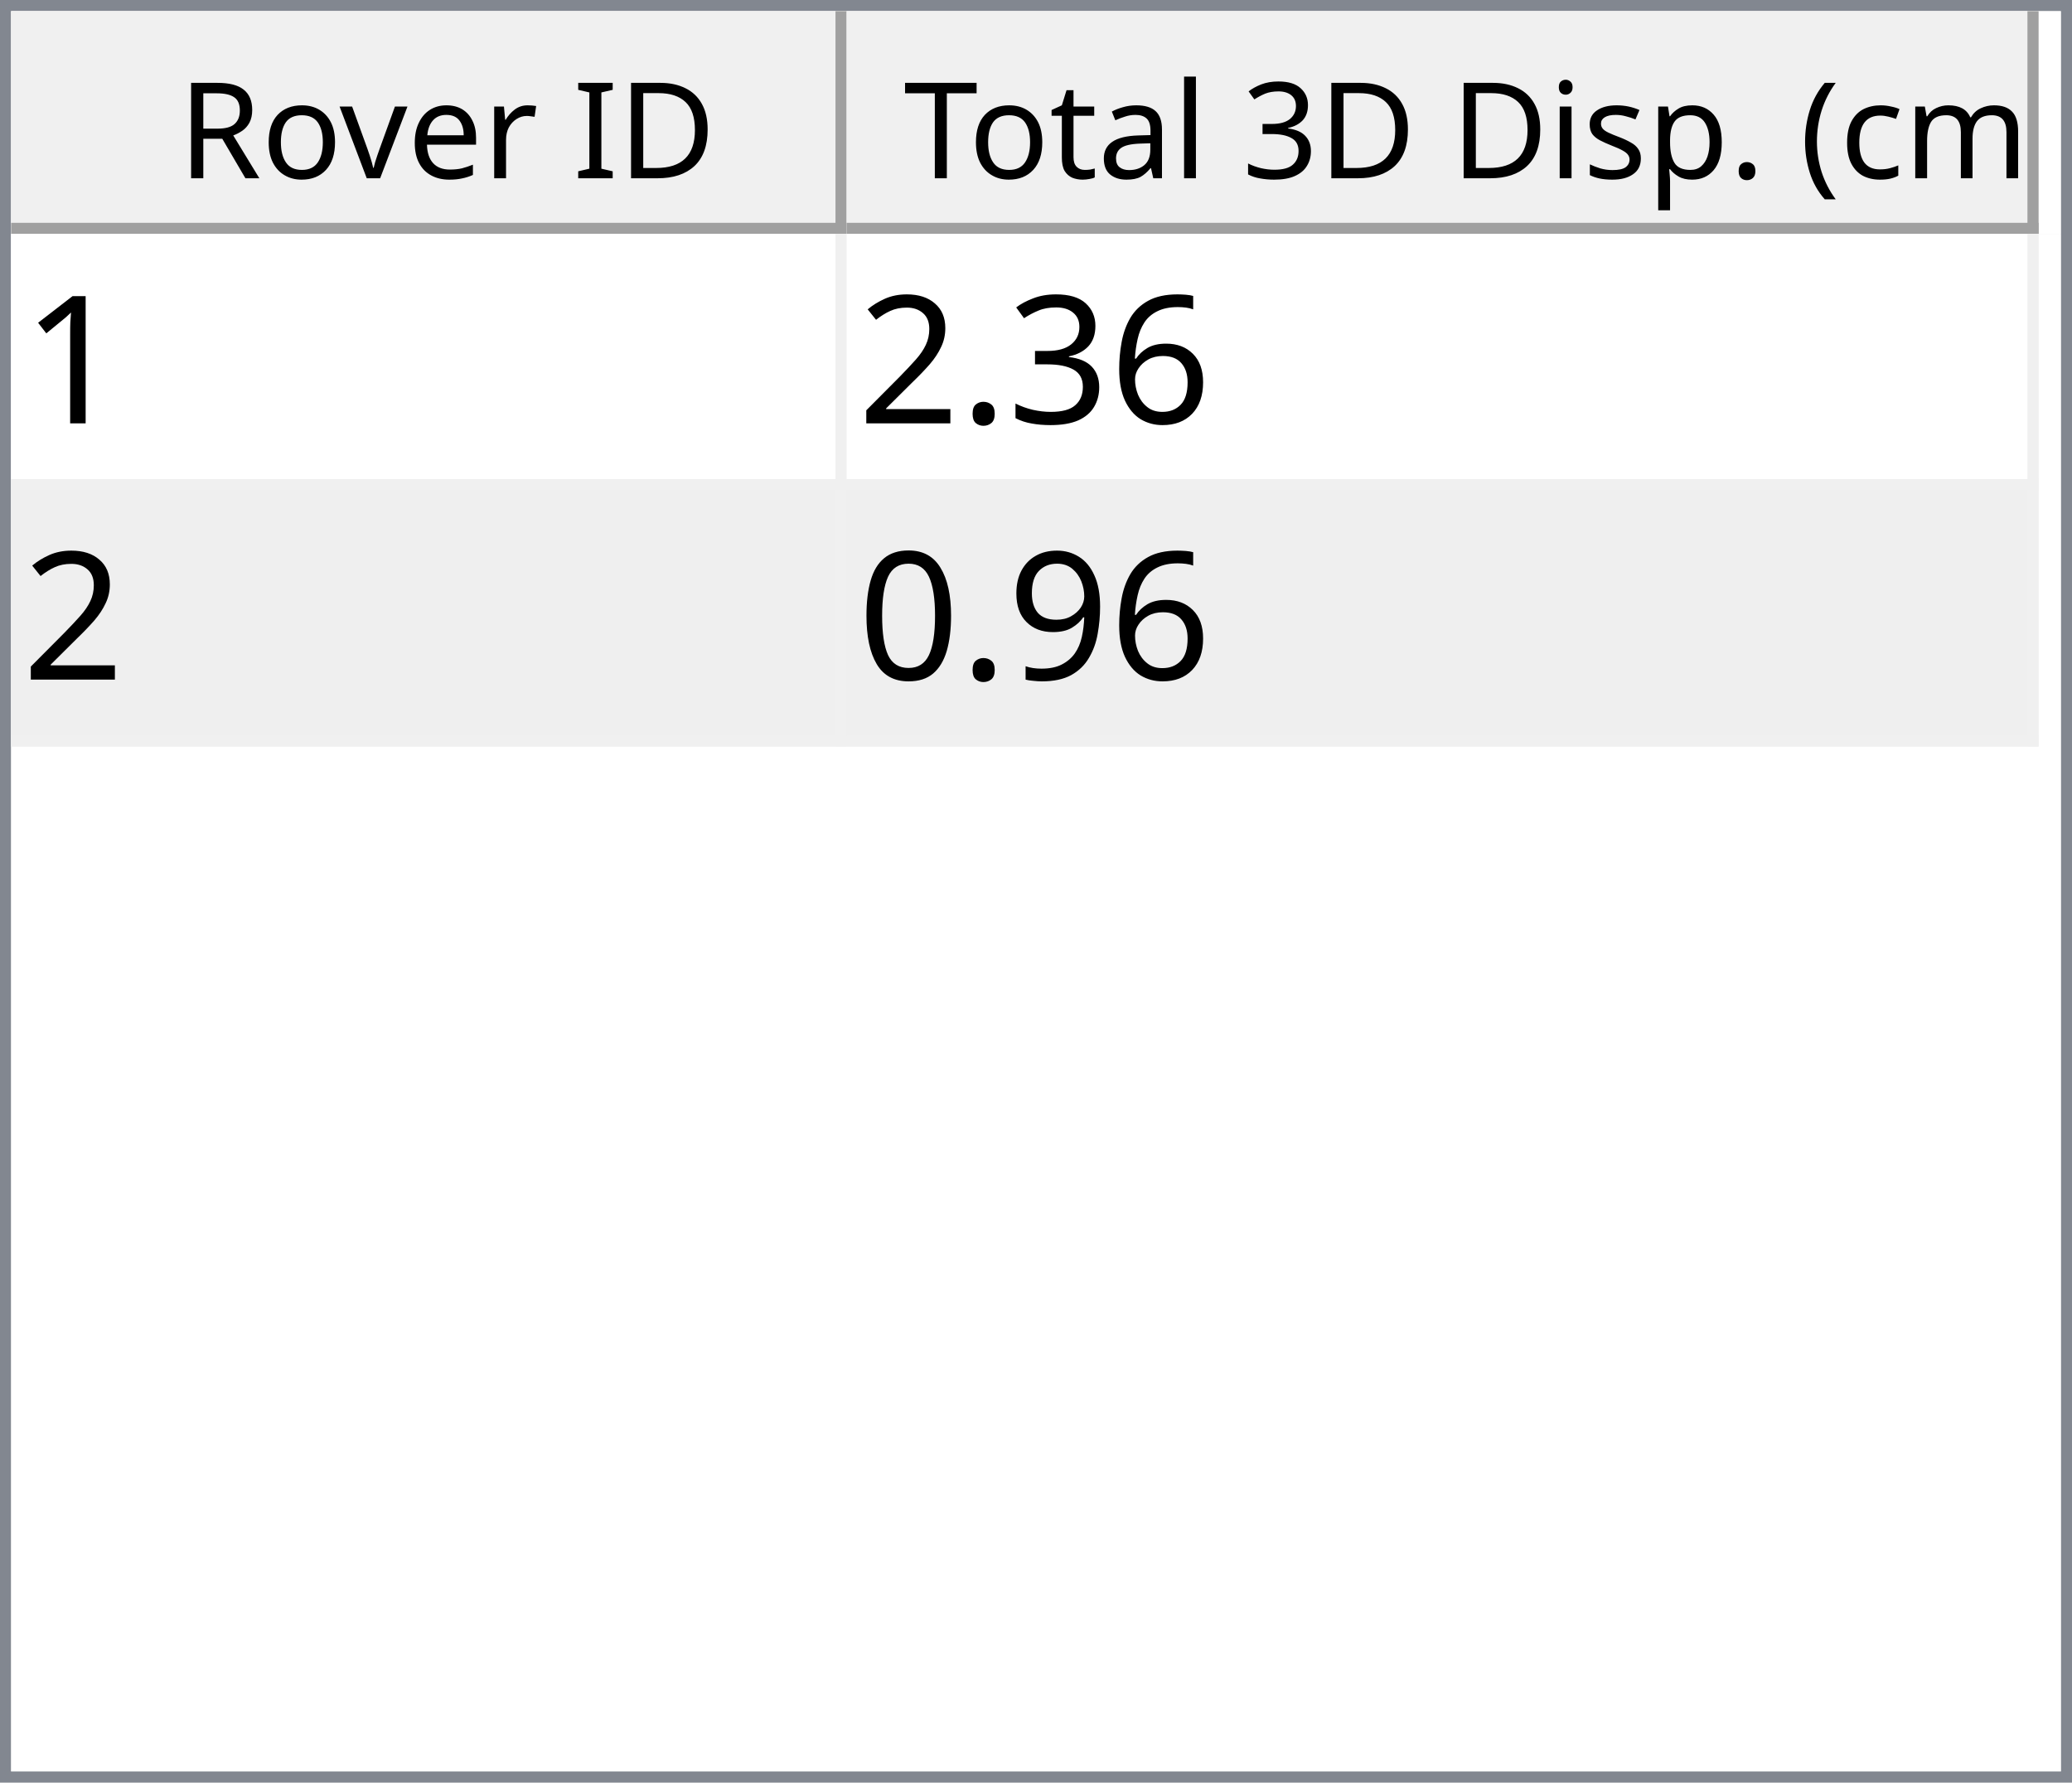
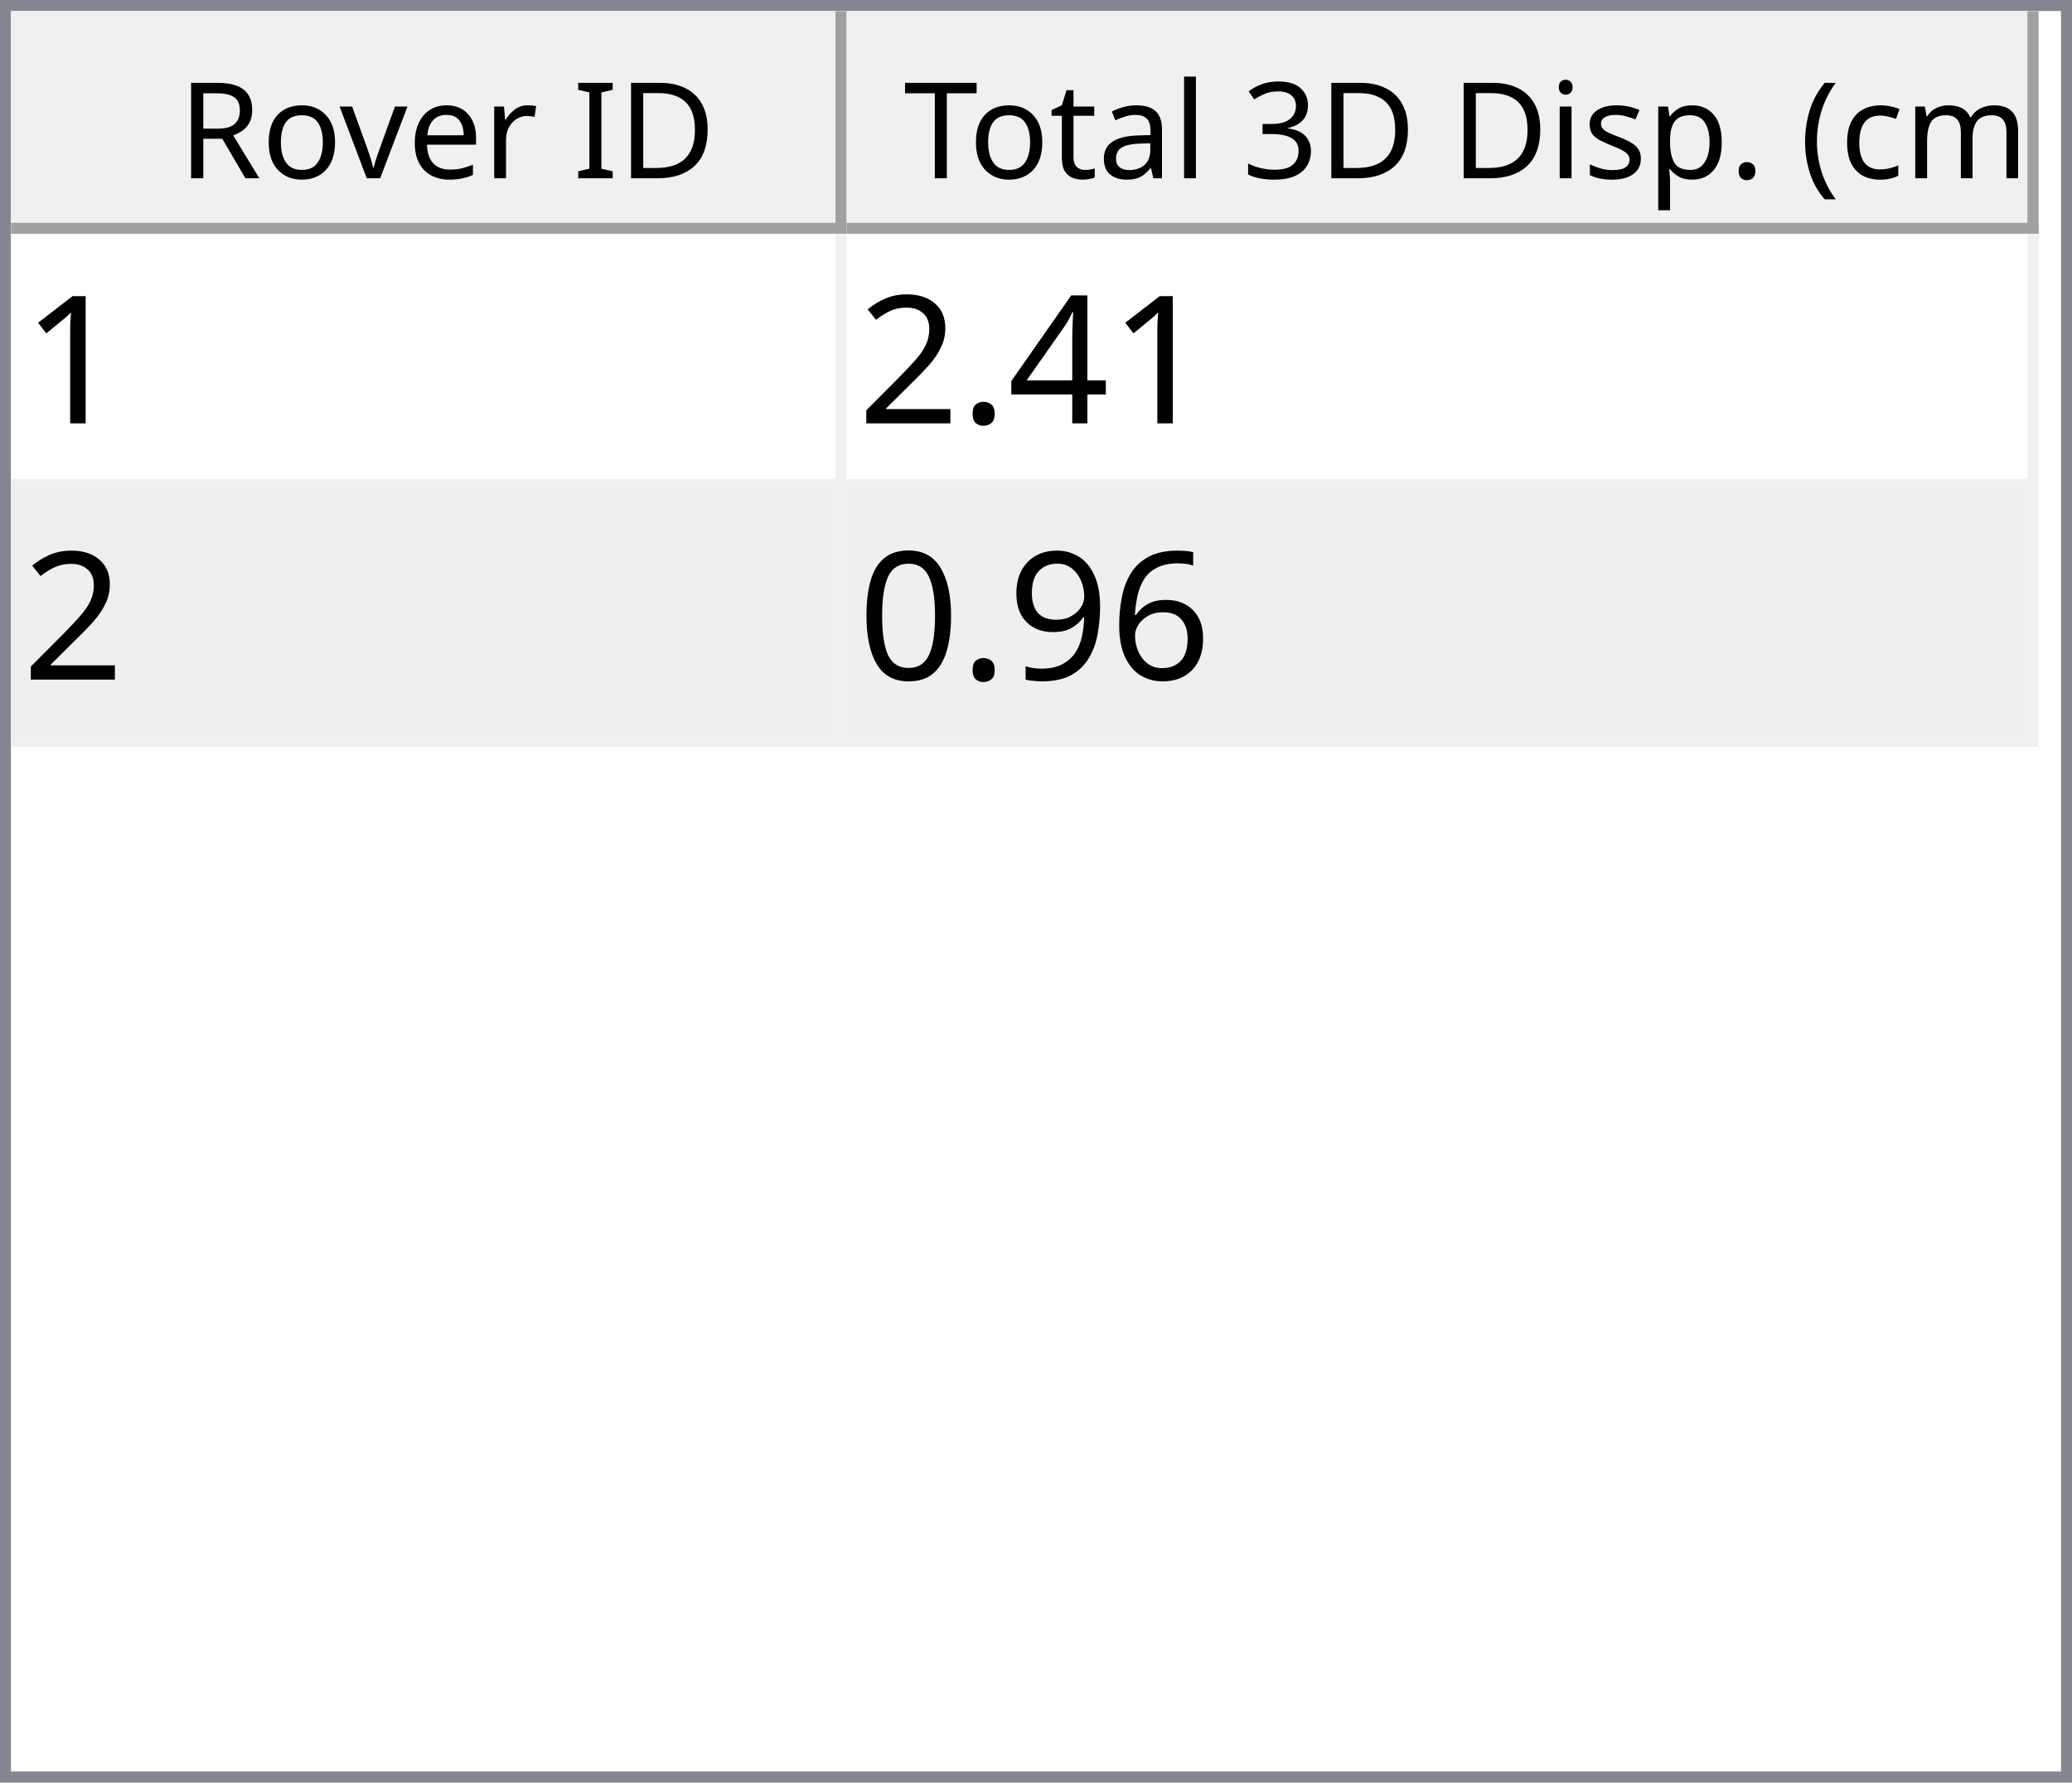
<svg xmlns="http://www.w3.org/2000/svg" style="fill-opacity:1; color-rendering:auto; color-interpolation:auto; text-rendering:auto; stroke:black; stroke-linecap:square; stroke-miterlimit:10; shape-rendering:auto; stroke-opacity:1; fill:black; stroke-dasharray:none; font-weight:normal; stroke-width:1; font-family:'Dialog'; font-style:normal; stroke-linejoin:miter; font-size:12px; stroke-dashoffset:0; image-rendering:auto;" width="186" height="160">
  <defs id="genericDefs" />
  <g>
    <defs id="defs1">
      <clipPath clipPathUnits="userSpaceOnUse" id="clipPath1">
        <path d="M0 0 L186 0 L186 160 L0 160 L0 0 Z" />
      </clipPath>
      <clipPath clipPathUnits="userSpaceOnUse" id="clipPath2">
        <path d="M0 0 L0 160 L186 160 L186 0 Z" />
      </clipPath>
      <clipPath clipPathUnits="userSpaceOnUse" id="clipPath3">
        <path d="M0 0 L0 20 L184 20 L184 0 Z" />
      </clipPath>
      <clipPath clipPathUnits="userSpaceOnUse" id="clipPath4">
        <path d="M0 0 L0 20 L75 20 L75 0 Z" />
      </clipPath>
      <clipPath clipPathUnits="userSpaceOnUse" id="clipPath5">
        <path d="M1 1 L1 19 L74 19 L74 1 Z" />
      </clipPath>
      <clipPath clipPathUnits="userSpaceOnUse" id="clipPath6">
        <path d="M0 0 L0 18 L73 18 L73 0 Z" />
      </clipPath>
      <clipPath clipPathUnits="userSpaceOnUse" id="clipPath7">
        <path d="M-0.5 -0.5 L-0.5 19.5 L74.5 19.5 L74.5 -0.5 Z" />
      </clipPath>
      <clipPath clipPathUnits="userSpaceOnUse" id="clipPath8">
        <path d="M0 0 L0 20 L107 20 L107 0 Z" />
      </clipPath>
      <clipPath clipPathUnits="userSpaceOnUse" id="clipPath9">
        <path d="M1 1 L1 19 L106 19 L106 1 Z" />
      </clipPath>
      <clipPath clipPathUnits="userSpaceOnUse" id="clipPath10">
        <path d="M0 0 L0 18 L105 18 L105 0 Z" />
      </clipPath>
      <clipPath clipPathUnits="userSpaceOnUse" id="clipPath11">
        <path d="M-0.5 -0.5 L-0.5 19.5 L106.5 19.5 L106.5 -0.5 Z" />
      </clipPath>
      <clipPath clipPathUnits="userSpaceOnUse" id="clipPath12">
        <path d="M0 0 L0 138 L184 138 L184 0 Z" />
      </clipPath>
      <clipPath clipPathUnits="userSpaceOnUse" id="clipPath13">
        <path d="M0 0 L0 46 L182 46 L182 0 Z" />
      </clipPath>
      <clipPath clipPathUnits="userSpaceOnUse" id="clipPath14">
        <path d="M-0.5 -0.5 L-0.5 45.5 L181.5 45.5 L181.5 -0.5 Z" />
      </clipPath>
      <clipPath clipPathUnits="userSpaceOnUse" id="clipPath15">
        <path d="M0 0 L0 22 L74 22 L74 0 Z" />
      </clipPath>
      <clipPath clipPathUnits="userSpaceOnUse" id="clipPath16">
        <path d="M0 0 L0 22 L106 22 L106 0 Z" />
      </clipPath>
      <font horiz-adv-x="64.551" id="font1">
        <font-face ascent="107.91" descent="25.098" units-per-em="100" style="font-style:normal; font-family:Segoe UI; font-weight:normal;" />
        <missing-glyph horiz-adv-x="64.551" d="M8.109 0 L8.109 68.266 L56.453 68.266 L56.453 0 L8.109 0 ZM15.328 7.234 L49.219 7.234 L49.219 61.031 L15.328 61.031 L15.328 7.234 Z" />
        <glyph unicode="D" horiz-adv-x="70.117" d="M9.188 0 L9.188 70.016 L28.516 70.016 Q65.531 70.016 65.531 35.891 Q65.531 19.672 55.25 9.836 Q44.969 0 27.734 0 L9.188 0 ZM17.391 62.594 L17.391 7.422 L27.828 7.422 Q41.609 7.422 49.273 14.797 Q56.938 22.172 56.938 35.688 Q56.938 62.594 28.328 62.594 L17.391 62.594 Z" />
        <glyph unicode="I" horiz-adv-x="26.611" d="M17.391 0 L9.188 0 L9.188 70.016 L17.391 70.016 L17.391 0 Z" />
        <glyph unicode=" " horiz-adv-x="27.393" d="" />
        <glyph unicode="r" horiz-adv-x="34.766" d="M34.188 41.891 Q32.078 43.5 28.125 43.5 Q23 43.5 19.555 38.672 Q16.109 33.844 16.109 25.484 L16.109 0 L8.109 0 L8.109 50 L16.109 50 L16.109 39.703 L16.312 39.703 Q18.016 44.969 21.531 47.922 Q25.047 50.875 29.391 50.875 Q32.516 50.875 34.188 50.203 L34.188 41.891 Z" />
        <glyph unicode="e" horiz-adv-x="52.295" d="M48.297 23 L12.984 23 Q13.188 14.656 17.484 10.109 Q21.781 5.562 29.297 5.562 Q37.75 5.562 44.828 11.141 L44.828 3.609 Q38.234 -1.172 27.391 -1.172 Q16.797 -1.172 10.742 5.641 Q4.688 12.453 4.688 24.812 Q4.688 36.469 11.305 43.82 Q17.922 51.172 27.734 51.172 Q37.547 51.172 42.922 44.828 Q48.297 38.484 48.297 27.203 L48.297 23 ZM40.094 29.781 Q40.047 36.719 36.75 40.578 Q33.453 44.438 27.594 44.438 Q21.922 44.438 17.969 40.383 Q14.016 36.328 13.094 29.781 L40.094 29.781 Z" />
        <glyph unicode="v" horiz-adv-x="47.9" d="M47.406 50 L27.484 0 L19.625 0 L0.688 50 L9.469 50 L22.172 13.672 Q23.578 9.672 23.922 6.688 L24.125 6.688 Q24.609 10.453 25.688 13.484 L38.969 50 L47.406 50 Z" />
        <glyph unicode="o" horiz-adv-x="58.594" d="M29 -1.172 Q17.922 -1.172 11.305 5.836 Q4.688 12.844 4.688 24.422 Q4.688 37.016 11.57 44.094 Q18.453 51.172 30.172 51.172 Q41.359 51.172 47.633 44.289 Q53.906 37.406 53.906 25.203 Q53.906 13.234 47.141 6.031 Q40.375 -1.172 29 -1.172 ZM29.594 44.438 Q21.875 44.438 17.383 39.188 Q12.891 33.938 12.891 24.703 Q12.891 15.828 17.43 10.695 Q21.969 5.562 29.594 5.562 Q37.359 5.562 41.531 10.594 Q45.703 15.625 45.703 24.906 Q45.703 34.281 41.531 39.359 Q37.359 44.438 29.594 44.438 Z" />
        <glyph unicode="R" horiz-adv-x="59.814" d="M59.375 0 L49.609 0 L37.891 19.625 Q36.281 22.359 34.766 24.289 Q33.25 26.219 31.664 27.438 Q30.078 28.656 28.25 29.219 Q26.422 29.781 24.125 29.781 L17.391 29.781 L17.391 0 L9.188 0 L9.188 70.016 L30.078 70.016 Q34.672 70.016 38.555 68.867 Q42.438 67.719 45.289 65.375 Q48.141 63.031 49.758 59.547 Q51.375 56.062 51.375 51.375 Q51.375 47.703 50.273 44.656 Q49.172 41.609 47.148 39.211 Q45.125 36.812 42.266 35.133 Q39.406 33.453 35.844 32.516 L35.844 32.328 Q37.594 31.547 38.891 30.547 Q40.188 29.547 41.359 28.18 Q42.531 26.812 43.68 25.078 Q44.828 23.344 46.234 21.047 L59.375 0 ZM17.391 62.594 L17.391 37.203 L28.516 37.203 Q31.594 37.203 34.203 38.133 Q36.812 39.062 38.719 40.797 Q40.625 42.531 41.703 45.047 Q42.781 47.562 42.781 50.688 Q42.781 56.297 39.141 59.445 Q35.5 62.594 28.609 62.594 L17.391 62.594 Z" />
        <glyph unicode=")" horiz-adv-x="30.176" d="M8.297 -15.922 L1.172 -15.922 Q16.406 2.344 16.406 26.812 Q16.406 51.469 1.078 70.016 L8.297 70.016 Q23.531 52.156 23.531 26.703 Q23.531 1.375 8.297 -15.922 Z" />
        <glyph unicode="m" horiz-adv-x="86.133" d="M79.109 0 L71.094 0 L71.094 28.719 Q71.094 37.016 68.531 40.727 Q65.969 44.438 59.906 44.438 Q54.781 44.438 51.195 39.75 Q47.609 35.062 47.609 28.516 L47.609 0 L39.594 0 L39.594 29.688 Q39.594 44.438 28.219 44.438 Q22.953 44.438 19.531 40.016 Q16.109 35.594 16.109 28.516 L16.109 0 L8.109 0 L8.109 50 L16.109 50 L16.109 42.094 L16.312 42.094 Q21.625 51.172 31.844 51.172 Q36.969 51.172 40.773 48.312 Q44.578 45.453 46 40.828 Q51.562 51.172 62.594 51.172 Q79.109 51.172 79.109 30.812 L79.109 0 Z" />
        <glyph unicode="c" horiz-adv-x="46.191" d="M42.188 2.297 Q36.422 -1.172 28.516 -1.172 Q17.828 -1.172 11.258 5.789 Q4.688 12.75 4.688 23.828 Q4.688 36.188 11.766 43.68 Q18.844 51.172 30.672 51.172 Q37.25 51.172 42.281 48.734 L42.281 40.531 Q36.719 44.438 30.375 44.438 Q22.703 44.438 17.797 38.945 Q12.891 33.453 12.891 24.516 Q12.891 15.719 17.508 10.641 Q22.125 5.562 29.891 5.562 Q36.422 5.562 42.188 9.906 L42.188 2.297 Z" />
        <glyph unicode="(" horiz-adv-x="30.176" d="M29.109 -15.922 L21.969 -15.922 Q6.844 1.375 6.844 26.703 Q6.844 52.156 21.969 70.016 L29.203 70.016 Q13.875 51.469 13.875 26.812 Q13.875 2.344 29.109 -15.922 Z" />
        <glyph unicode="." horiz-adv-x="21.68" d="M10.891 -1.078 Q8.641 -1.078 7.055 0.539 Q5.469 2.156 5.469 4.391 Q5.469 6.641 7.055 8.273 Q8.641 9.906 10.891 9.906 Q13.188 9.906 14.797 8.273 Q16.406 6.641 16.406 4.391 Q16.406 2.156 14.797 0.539 Q13.188 -1.078 10.891 -1.078 Z" />
        <glyph unicode="p" horiz-adv-x="58.789" d="M16.312 7.234 L16.109 7.234 L16.109 -23 L8.109 -23 L8.109 50 L16.109 50 L16.109 41.219 L16.312 41.219 Q22.219 51.172 33.594 51.172 Q43.266 51.172 48.688 44.461 Q54.109 37.75 54.109 26.469 Q54.109 13.922 48 6.375 Q41.891 -1.172 31.297 -1.172 Q21.578 -1.172 16.312 7.234 ZM16.109 27.391 L16.109 20.406 Q16.109 14.203 20.141 9.883 Q24.172 5.562 30.375 5.562 Q37.641 5.562 41.773 11.133 Q45.906 16.703 45.906 26.609 Q45.906 34.969 42.047 39.703 Q38.188 44.438 31.594 44.438 Q24.609 44.438 20.359 39.578 Q16.109 34.719 16.109 27.391 Z" />
        <glyph unicode="s" horiz-adv-x="42.432" d="M5.078 1.812 L5.078 10.406 Q11.625 5.562 19.484 5.562 Q30.031 5.562 30.031 12.594 Q30.031 14.594 29.125 15.992 Q28.219 17.391 26.68 18.461 Q25.141 19.531 23.07 20.383 Q21 21.234 18.609 22.172 Q15.281 23.484 12.766 24.828 Q10.25 26.172 8.57 27.859 Q6.891 29.547 6.031 31.695 Q5.172 33.844 5.172 36.719 Q5.172 40.234 6.789 42.945 Q8.406 45.656 11.086 47.484 Q13.766 49.312 17.211 50.242 Q20.656 51.172 24.312 51.172 Q30.812 51.172 35.938 48.922 L35.938 40.828 Q30.422 44.438 23.25 44.438 Q21 44.438 19.195 43.922 Q17.391 43.406 16.094 42.477 Q14.797 41.547 14.086 40.258 Q13.375 38.969 13.375 37.406 Q13.375 35.453 14.086 34.133 Q14.797 32.812 16.164 31.789 Q17.531 30.766 19.484 29.938 Q21.438 29.109 23.922 28.125 Q27.25 26.859 29.883 25.516 Q32.516 24.172 34.375 22.484 Q36.234 20.797 37.234 18.602 Q38.234 16.406 38.234 13.375 Q38.234 9.672 36.602 6.938 Q34.969 4.203 32.234 2.398 Q29.5 0.594 25.93 -0.289 Q22.359 -1.172 18.453 -1.172 Q10.75 -1.172 5.078 1.812 Z" />
        <glyph unicode="i" horiz-adv-x="24.219" d="M12.203 62.703 Q10.062 62.703 8.547 64.164 Q7.031 65.625 7.031 67.875 Q7.031 70.125 8.547 71.609 Q10.062 73.094 12.203 73.094 Q14.406 73.094 15.945 71.609 Q17.484 70.125 17.484 67.875 Q17.484 65.719 15.945 64.211 Q14.406 62.703 12.203 62.703 ZM16.109 0 L8.109 0 L8.109 50 L16.109 50 L16.109 0 Z" />
        <glyph unicode="3" horiz-adv-x="53.906" d="M46.531 19.828 Q46.531 15.094 44.75 11.211 Q42.969 7.328 39.719 4.57 Q36.469 1.812 31.93 0.297 Q27.391 -1.219 21.922 -1.219 Q11.922 -1.219 6 2.594 L6 11.188 Q13.094 5.609 22.219 5.609 Q25.875 5.609 28.828 6.539 Q31.781 7.469 33.906 9.227 Q36.031 10.984 37.18 13.477 Q38.328 15.969 38.328 19.094 Q38.328 32.812 18.797 32.812 L12.984 32.812 L12.984 39.594 L18.5 39.594 Q35.797 39.594 35.797 52.484 Q35.797 64.406 22.609 64.406 Q15.188 64.406 8.688 59.422 L8.688 67.188 Q15.375 71.188 24.609 71.188 Q29 71.188 32.57 69.969 Q36.141 68.75 38.68 66.555 Q41.219 64.359 42.609 61.281 Q44 58.203 44 54.5 Q44 40.672 30.031 36.719 L30.031 36.531 Q33.594 36.141 36.625 34.797 Q39.656 33.453 41.852 31.305 Q44.047 29.156 45.289 26.25 Q46.531 23.344 46.531 19.828 Z" />
        <glyph unicode="l" horiz-adv-x="24.219" d="M16.109 0 L8.109 0 L8.109 74.031 L16.109 74.031 L16.109 0 Z" />
        <glyph unicode="a" horiz-adv-x="50.879" d="M43.891 0 L35.891 0 L35.891 7.812 L35.688 7.812 Q30.469 -1.172 20.312 -1.172 Q12.844 -1.172 8.617 2.781 Q4.391 6.734 4.391 13.281 Q4.391 27.297 20.906 29.594 L35.891 31.688 Q35.891 44.438 25.594 44.438 Q16.547 44.438 9.281 38.281 L9.281 46.484 Q16.656 51.172 26.266 51.172 Q43.891 51.172 43.891 32.516 L43.891 0 ZM35.891 25.297 L23.828 23.641 Q18.266 22.859 15.43 20.875 Q12.594 18.891 12.594 13.875 Q12.594 10.203 15.211 7.883 Q17.828 5.562 22.172 5.562 Q28.125 5.562 32.008 9.742 Q35.891 13.922 35.891 20.312 L35.891 25.297 Z" />
        <glyph unicode="t" horiz-adv-x="33.887" d="M31.297 0.484 Q28.469 -1.078 23.828 -1.078 Q10.688 -1.078 10.688 13.578 L10.688 43.172 L2.094 43.172 L2.094 50 L10.688 50 L10.688 62.203 L18.703 64.797 L18.703 50 L31.297 50 L31.297 43.172 L18.703 43.172 L18.703 14.984 Q18.703 9.969 20.414 7.82 Q22.125 5.672 26.078 5.672 Q29.109 5.672 31.297 7.328 L31.297 0.484 Z" />
        <glyph unicode="T" horiz-adv-x="52.393" d="M50.594 62.594 L30.375 62.594 L30.375 0 L22.172 0 L22.172 62.594 L2 62.594 L2 70.016 L50.594 70.016 L50.594 62.594 Z" />
      </font>
      <font horiz-adv-x="75.0" id="font2">
        <font-face ascent="100.537" descent="21.973" units-per-em="100" style="font-style:normal; font-family:sans-serif; font-weight:normal;" />
        <missing-glyph horiz-adv-x="75.0" d="M12.5 0 L12.5 62.5 L62.5 62.5 L62.5 0 L12.5 0 ZM14.062 1.562 L60.938 1.562 L60.938 60.938 L14.062 60.938 L14.062 1.562 Z" />
        <glyph unicode="1" horiz-adv-x="55.615" d="M37.25 0 L28.469 0 L28.469 56 Q25.297 52.984 20.141 49.953 Q14.984 46.922 10.891 45.406 L10.891 53.906 Q18.266 57.375 23.781 62.305 Q29.297 67.234 31.594 71.875 L37.25 71.875 L37.25 0 Z" />
-         <glyph unicode="6" horiz-adv-x="55.615" d="M49.75 54.047 L41.016 53.375 Q39.844 58.547 37.703 60.891 Q34.125 64.656 28.906 64.656 Q24.703 64.656 21.531 62.312 Q17.391 59.281 14.992 53.469 Q12.594 47.656 12.5 36.922 Q15.672 41.75 20.266 44.094 Q24.859 46.438 29.891 46.438 Q38.672 46.438 44.852 39.969 Q51.031 33.5 51.031 23.25 Q51.031 16.5 48.125 10.719 Q45.219 4.938 40.141 1.859 Q35.062 -1.219 28.609 -1.219 Q17.625 -1.219 10.695 6.859 Q3.766 14.938 3.766 33.5 Q3.766 54.25 11.422 63.672 Q18.109 71.875 29.438 71.875 Q37.891 71.875 43.289 67.141 Q48.688 62.406 49.75 54.047 ZM13.875 23.188 Q13.875 18.656 15.797 14.508 Q17.719 10.359 21.188 8.18 Q24.656 6 28.469 6 Q34.031 6 38.039 10.492 Q42.047 14.984 42.047 22.703 Q42.047 30.125 38.086 34.398 Q34.125 38.672 28.125 38.672 Q22.172 38.672 18.023 34.398 Q13.875 30.125 13.875 23.188 Z" />
-         <glyph unicode="3" horiz-adv-x="55.615" d="M4.203 18.891 L12.984 20.062 Q14.5 12.594 18.141 9.297 Q21.781 6 27 6 Q33.203 6 37.477 10.297 Q41.75 14.594 41.75 20.953 Q41.75 27 37.797 30.93 Q33.844 34.859 27.734 34.859 Q25.25 34.859 21.531 33.891 L22.516 41.609 Q23.391 41.5 23.922 41.5 Q29.547 41.5 34.039 44.43 Q38.531 47.359 38.531 53.469 Q38.531 58.297 35.258 61.477 Q31.984 64.656 26.812 64.656 Q21.688 64.656 18.266 61.43 Q14.844 58.203 13.875 51.766 L5.078 53.328 Q6.688 62.156 12.398 67.016 Q18.109 71.875 26.609 71.875 Q32.469 71.875 37.398 69.359 Q42.328 66.844 44.945 62.5 Q47.562 58.156 47.562 53.266 Q47.562 48.641 45.07 44.828 Q42.578 41.016 37.703 38.766 Q44.047 37.312 47.562 32.695 Q51.078 28.078 51.078 21.141 Q51.078 11.766 44.242 5.25 Q37.406 -1.266 26.953 -1.266 Q17.531 -1.266 11.305 4.352 Q5.078 9.969 4.203 18.891 Z" />
+         <glyph unicode="4" horiz-adv-x="55.615" d="M32.328 0 L32.328 17.141 L1.266 17.141 L1.266 25.203 L33.938 71.578 L41.109 71.578 L41.109 25.203 L50.781 25.203 L50.781 17.141 L41.109 17.141 L41.109 0 L32.328 0 ZM32.328 25.203 L32.328 57.469 L9.906 25.203 L32.328 25.203 Z" />
        <glyph unicode="." horiz-adv-x="27.783" d="M9.078 0 L9.078 10.016 L19.094 10.016 L19.094 0 L9.078 0 Z" />
        <glyph unicode="2" horiz-adv-x="55.615" d="M50.344 8.453 L50.344 0 L3.031 0 Q2.938 3.172 4.047 6.109 Q5.859 10.938 9.836 15.625 Q13.812 20.312 21.344 26.469 Q33.016 36.031 37.117 41.625 Q41.219 47.219 41.219 52.203 Q41.219 57.422 37.477 61.008 Q33.734 64.594 27.734 64.594 Q21.391 64.594 17.578 60.789 Q13.766 56.984 13.719 50.25 L4.688 51.172 Q5.609 61.281 11.664 66.578 Q17.719 71.875 27.938 71.875 Q38.234 71.875 44.242 66.164 Q50.25 60.453 50.25 52 Q50.25 47.703 48.492 43.555 Q46.734 39.406 42.656 34.812 Q38.578 30.219 29.109 22.219 Q21.188 15.578 18.945 13.211 Q16.703 10.844 15.234 8.453 L50.344 8.453 Z" />
+         <glyph unicode="6" horiz-adv-x="55.615" d="M49.75 54.047 L41.016 53.375 Q39.844 58.547 37.703 60.891 Q34.125 64.656 28.906 64.656 Q24.703 64.656 21.531 62.312 Q17.391 59.281 14.992 53.469 Q12.594 47.656 12.5 36.922 Q15.672 41.75 20.266 44.094 Q24.859 46.438 29.891 46.438 Q38.672 46.438 44.852 39.969 Q51.031 33.5 51.031 23.25 Q51.031 16.5 48.125 10.719 Q45.219 4.938 40.141 1.859 Q35.062 -1.219 28.609 -1.219 Q17.625 -1.219 10.695 6.859 Q3.766 14.938 3.766 33.5 Q3.766 54.25 11.422 63.672 Q18.109 71.875 29.438 71.875 Q37.891 71.875 43.289 67.141 Q48.688 62.406 49.75 54.047 ZM13.875 23.188 Q13.875 18.656 15.797 14.508 Q17.719 10.359 21.188 8.18 Q24.656 6 28.469 6 Q34.031 6 38.039 10.492 Q42.047 14.984 42.047 22.703 Q42.047 30.125 38.086 34.398 Q34.125 38.672 28.125 38.672 Q22.172 38.672 18.023 34.398 Q13.875 30.125 13.875 23.188 Z" />
        <glyph unicode="9" horiz-adv-x="55.615" d="M5.469 16.547 L13.922 17.328 Q14.984 11.375 18.016 8.688 Q21.047 6 25.781 6 Q29.828 6 32.883 7.859 Q35.938 9.719 37.891 12.82 Q39.844 15.922 41.164 21.195 Q42.484 26.469 42.484 31.938 Q42.484 32.516 42.438 33.688 Q39.797 29.5 35.234 26.883 Q30.672 24.266 25.344 24.266 Q16.453 24.266 10.305 30.711 Q4.156 37.156 4.156 47.703 Q4.156 58.594 10.578 65.234 Q17 71.875 26.656 71.875 Q33.641 71.875 39.43 68.117 Q45.219 64.359 48.219 57.398 Q51.219 50.438 51.219 37.25 Q51.219 23.531 48.242 15.406 Q45.266 7.281 39.383 3.031 Q33.5 -1.219 25.594 -1.219 Q17.188 -1.219 11.867 3.445 Q6.547 8.109 5.469 16.547 ZM41.453 48.141 Q41.453 55.719 37.43 60.156 Q33.406 64.594 27.734 64.594 Q21.875 64.594 17.531 59.812 Q13.188 55.031 13.188 47.406 Q13.188 40.578 17.312 36.305 Q21.438 32.031 27.484 32.031 Q33.594 32.031 37.523 36.305 Q41.453 40.578 41.453 48.141 Z" />
        <glyph unicode="0" horiz-adv-x="55.615" d="M4.156 35.297 Q4.156 48 6.766 55.742 Q9.375 63.484 14.523 67.68 Q19.672 71.875 27.484 71.875 Q33.25 71.875 37.594 69.555 Q41.938 67.234 44.773 62.867 Q47.609 58.5 49.219 52.227 Q50.828 45.953 50.828 35.297 Q50.828 22.703 48.242 14.969 Q45.656 7.234 40.508 3.008 Q35.359 -1.219 27.484 -1.219 Q17.141 -1.219 11.234 6.203 Q4.156 15.141 4.156 35.297 ZM13.188 35.297 Q13.188 17.672 17.312 11.836 Q21.438 6 27.484 6 Q33.547 6 37.672 11.859 Q41.797 17.719 41.797 35.297 Q41.797 52.984 37.672 58.789 Q33.547 64.594 27.391 64.594 Q21.344 64.594 17.719 59.469 Q13.188 52.938 13.188 35.297 Z" />
      </font>
    </defs>
    <g style="fill:white; stroke:white;">
      <rect x="0" y="0" width="186" style="clip-path:url(#clipPath1); stroke:none;" height="160" />
    </g>
    <g style="fill:white; text-rendering:optimizeSpeed; color-rendering:optimizeSpeed; image-rendering:optimizeSpeed; shape-rendering:crispEdges; stroke:white; color-interpolation:sRGB;">
      <rect x="0" width="186" height="160" y="0" style="stroke:none;" />
      <path style="stroke:none;" d="M0 160 L186 160 L186 0 L0 0 Z" />
    </g>
    <g style="fill:rgb(240,240,240); font-family:'Segoe UI'; stroke:rgb(240,240,240);">
      <rect x="0" y="0" width="186" style="clip-path:url(#clipPath2); stroke:none;" height="160" />
    </g>
    <g style="fill:rgb(130,135,144); font-family:'Segoe UI'; stroke:rgb(130,135,144);">
      <path d="M0 0 L186 0 L186 160 L0 160 L0 0 ZM1 1 L185 1 L185 159 L1 159 L1 1 Z" style="fill-rule:evenodd; clip-path:url(#clipPath2); stroke:none;" />
    </g>
    <g style="fill:white; font-family:'Segoe UI'; stroke:white;" transform="translate(1,1)">
      <rect x="0" y="0" width="184" style="clip-path:url(#clipPath3); stroke:none;" height="20" />
    </g>
    <g style="fill:rgb(240,240,240); font-family:'Segoe UI'; stroke:rgb(240,240,240);" transform="translate(1,1)">
      <rect x="0" y="0" width="75" style="clip-path:url(#clipPath4); stroke:none;" height="20" />
    </g>
    <g style="font-family:'Segoe UI';" transform="translate(2,2)">
      <text x="14" xml:space="preserve" y="14" style="clip-path:url(#clipPath6); stroke:none;">Rover ID</text>
    </g>
    <g style="fill:rgb(160,160,160); font-family:'Segoe UI'; stroke:rgb(160,160,160); stroke-linejoin:bevel;" transform="translate(1.5,1.5)">
      <line x1="74" x2="74" y1="0" style="fill:none; clip-path:url(#clipPath7);" y2="19" />
    </g>
    <g style="fill:rgb(160,160,160); font-family:'Segoe UI'; stroke:rgb(160,160,160); stroke-linejoin:bevel;" transform="matrix(1,0,0,1,1,1) translate(0.5,0.5)">
      <line x1="0" x2="74" y1="19" style="fill:none; clip-path:url(#clipPath7);" y2="19" />
    </g>
    <g style="fill:rgb(240,240,240); font-family:'Segoe UI'; stroke:rgb(240,240,240);" transform="translate(76,1)">
      <rect x="0" y="0" width="107" style="clip-path:url(#clipPath8); stroke:none;" height="20" />
    </g>
    <g style="font-family:'Segoe UI';" transform="translate(77,2)">
      <text x="1" xml:space="preserve" y="14" style="clip-path:url(#clipPath10); stroke:none;"> Total 3D Disp. (cm)</text>
    </g>
    <g style="fill:rgb(160,160,160); font-family:'Segoe UI'; stroke:rgb(160,160,160); stroke-linejoin:bevel;" transform="translate(76.5,1.5)">
      <line x1="106" x2="106" y1="0" style="fill:none; clip-path:url(#clipPath11);" y2="19" />
    </g>
    <g style="fill:rgb(160,160,160); font-family:'Segoe UI'; stroke:rgb(160,160,160); stroke-linejoin:bevel;" transform="matrix(1,0,0,1,76,1) translate(0.5,0.5)">
      <line x1="0" x2="106" y1="19" style="fill:none; clip-path:url(#clipPath11);" y2="19" />
    </g>
    <g style="fill:white; font-family:'Segoe UI'; stroke:white;" transform="translate(1,21)">
      <rect x="0" y="0" width="184" style="clip-path:url(#clipPath12); stroke:none;" height="138" />
    </g>
    <g style="fill:rgb(240,240,240); font-size:16px; font-family:sans-serif; stroke:rgb(240,240,240);" transform="translate(1,21)">
      <rect x="0" y="0" width="182" style="clip-path:url(#clipPath13); stroke:none;" height="46" />
      <line transform="translate(0.5,0.5)" x1="0" x2="181" y1="22" style="clip-path:url(#clipPath14); fill:none; stroke-linejoin:bevel;" y2="22" />
    </g>
    <g transform="matrix(1,0,0,1,1,21) translate(0.5,0.5)" style="fill:rgb(240,240,240); font-size:16px; font-family:sans-serif; stroke:rgb(240,240,240); stroke-linejoin:bevel;">
      <line x1="0" x2="181" y1="45" style="fill:none; clip-path:url(#clipPath14);" y2="45" />
    </g>
    <g transform="matrix(1,0,0,1,1,21) translate(0.5,0.5)" style="fill:rgb(240,240,240); font-size:16px; font-family:sans-serif; stroke:rgb(240,240,240); stroke-linejoin:bevel;">
      <line x1="74" x2="74" y1="0" style="fill:none; clip-path:url(#clipPath14);" y2="45" />
    </g>
    <g transform="matrix(1,0,0,1,1,21) translate(0.5,0.5)" style="fill:rgb(240,240,240); font-size:16px; font-family:sans-serif; stroke:rgb(240,240,240); stroke-linejoin:bevel;">
      <line x1="181" x2="181" y1="0" style="fill:none; clip-path:url(#clipPath14);" y2="45" />
    </g>
    <g style="fill:white; font-size:16px; font-family:sans-serif; stroke:white;" transform="matrix(1,0,0,1,1,21)">
      <rect x="0" y="0" width="74" style="clip-path:url(#clipPath15); stroke:none;" height="22" />
      <text x="1" y="17" style="fill:black; clip-path:url(#clipPath15); stroke:none;" xml:space="preserve">1</text>
    </g>
    <g style="fill:white; font-size:16px; font-family:sans-serif; stroke:white;" transform="matrix(1,0,0,1,1,21) translate(75,0)">
      <rect x="0" y="0" width="106" style="clip-path:url(#clipPath16); stroke:none;" height="22" />
-       <text x="1" y="17" style="fill:black; clip-path:url(#clipPath16); stroke:none;" xml:space="preserve">2.36</text>
+       <text x="1" y="17" style="fill:black; clip-path:url(#clipPath16); stroke:none;" xml:space="preserve">2.41</text>
    </g>
    <g style="fill:rgb(239,239,239); font-size:16px; font-family:sans-serif; stroke:rgb(239,239,239);" transform="matrix(1,0,0,1,1,21) translate(0,23)">
      <rect x="0" y="0" width="74" style="clip-path:url(#clipPath15); stroke:none;" height="22" />
      <text x="1" y="17" style="fill:black; clip-path:url(#clipPath15); stroke:none;" xml:space="preserve">2</text>
    </g>
    <g style="fill:rgb(239,239,239); font-size:16px; font-family:sans-serif; stroke:rgb(239,239,239);" transform="matrix(1,0,0,1,1,21) translate(75,23)">
      <rect x="0" y="0" width="106" style="clip-path:url(#clipPath16); stroke:none;" height="22" />
      <text x="1" y="17" style="fill:black; clip-path:url(#clipPath16); stroke:none;" xml:space="preserve">0.96</text>
    </g>
  </g>
</svg>
